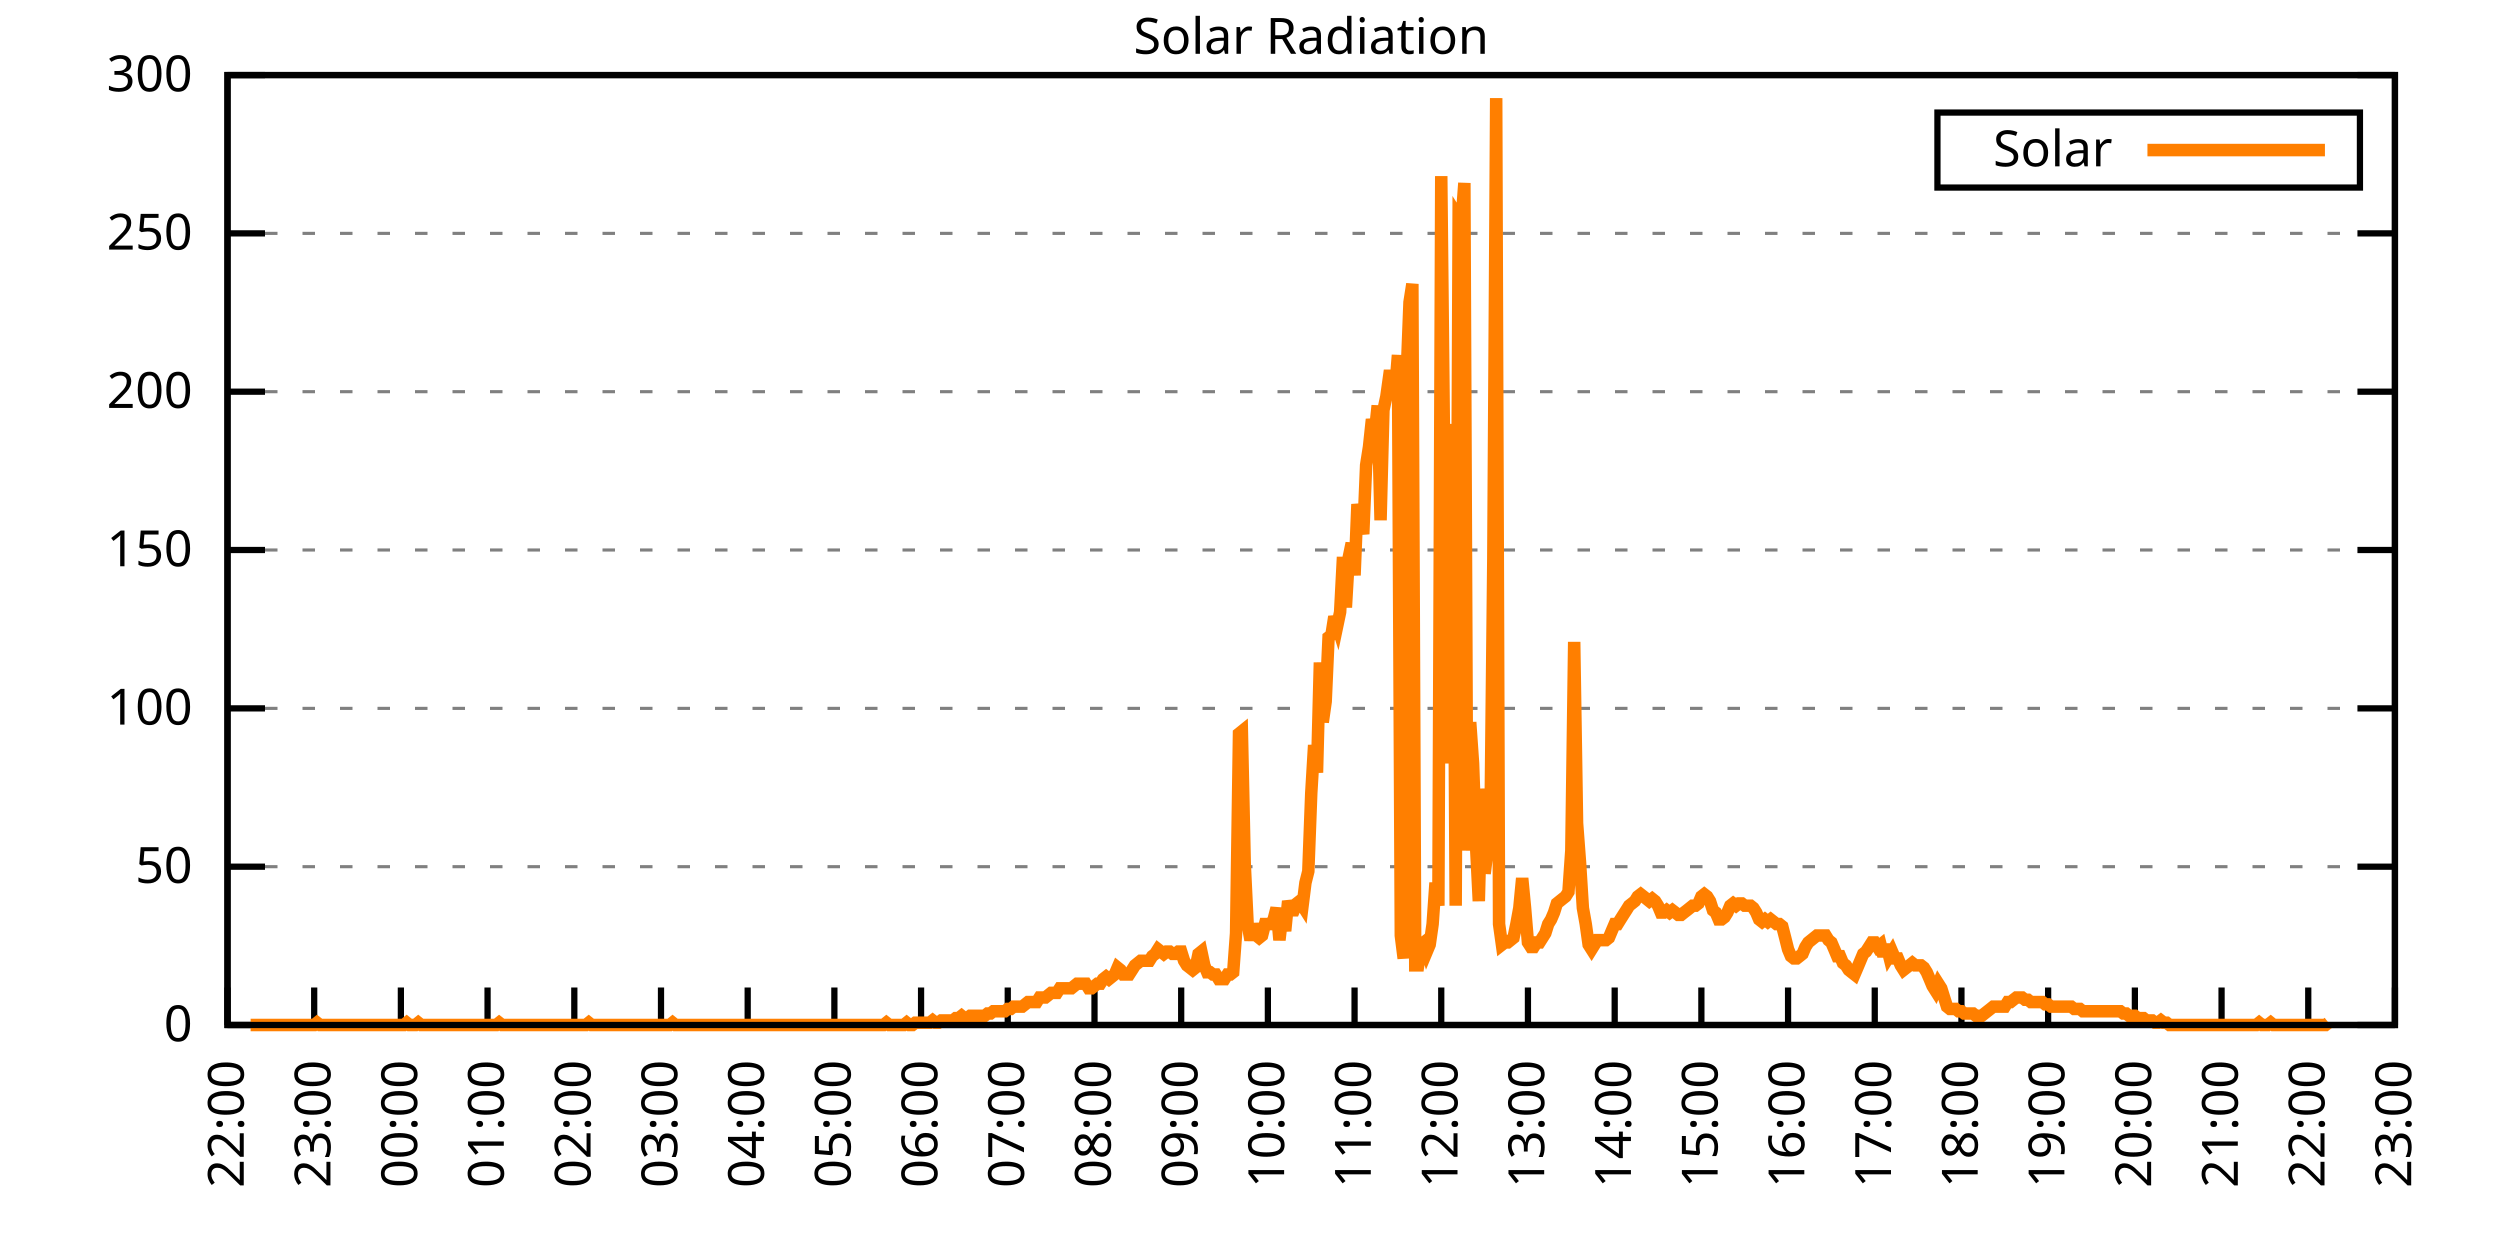
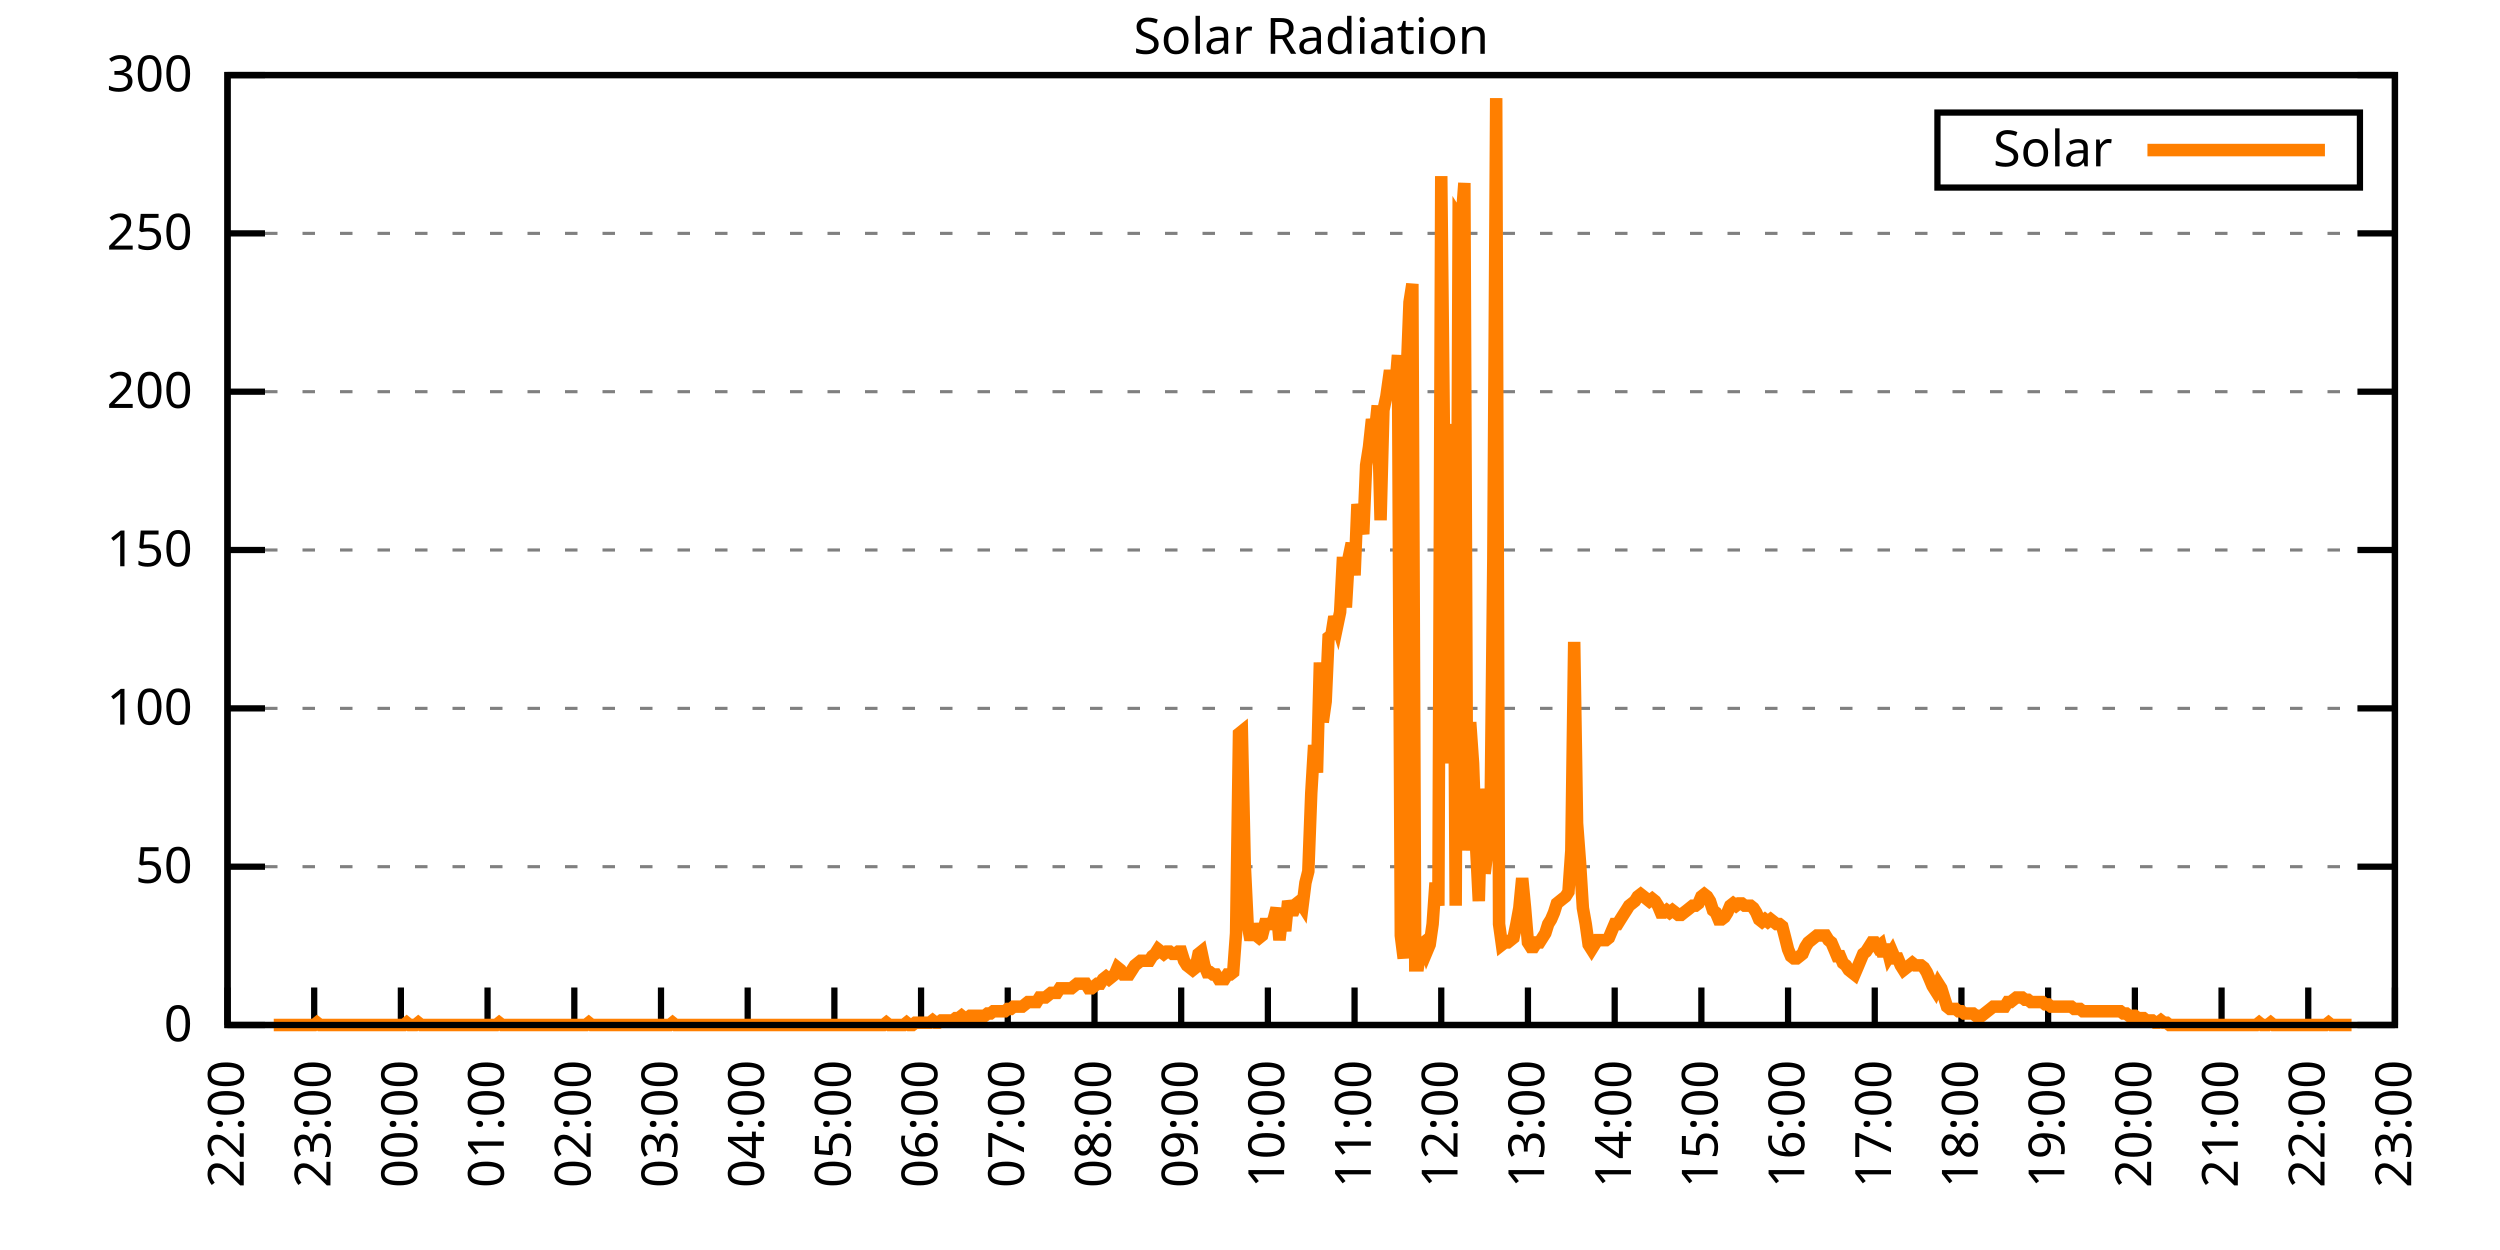
<svg xmlns="http://www.w3.org/2000/svg" xmlns:xlink="http://www.w3.org/1999/xlink" width="400" height="200" viewBox="0 0 400 200">
  <g id="gnuplot_canvas">
    <rect x="0" y="0" width="400" height="200" fill="none" />
    <defs>
      <circle id="gpDot" r="0.5" stroke-width="0.5" stroke="currentColor" />
      <path id="gpPt0" stroke-width="0.333" stroke="currentColor" d="M-1,0 h2 M0,-1 v2" />
      <path id="gpPt1" stroke-width="0.333" stroke="currentColor" d="M-1,-1 L1,1 M1,-1 L-1,1" />
      <path id="gpPt2" stroke-width="0.333" stroke="currentColor" d="M-1,0 L1,0 M0,-1 L0,1 M-1,-1 L1,1 M-1,1 L1,-1" />
      <rect id="gpPt3" stroke-width="0.333" stroke="currentColor" x="-1" y="-1" width="2" height="2" />
      <rect id="gpPt4" stroke-width="0.333" stroke="currentColor" fill="currentColor" x="-1" y="-1" width="2" height="2" />
      <circle id="gpPt5" stroke-width="0.333" stroke="currentColor" cx="0" cy="0" r="1" />
      <use xlink:href="#gpPt5" id="gpPt6" fill="currentColor" stroke="none" />
      <path id="gpPt7" stroke-width="0.333" stroke="currentColor" d="M0,-1.33 L-1.33,0.67 L1.33,0.67 z" />
      <use xlink:href="#gpPt7" id="gpPt8" fill="currentColor" stroke="none" />
      <use xlink:href="#gpPt7" id="gpPt9" stroke="currentColor" transform="rotate(180)" />
      <use xlink:href="#gpPt9" id="gpPt10" fill="currentColor" stroke="none" />
      <use xlink:href="#gpPt3" id="gpPt11" stroke="currentColor" transform="rotate(45)" />
      <use xlink:href="#gpPt11" id="gpPt12" fill="currentColor" stroke="none" />
      <path id="gpPt13" stroke-width="0.333" stroke="currentColor" d="M0,1.330 L1.265,0.411 L0.782,-1.067 L-0.782,-1.076 L-1.265,0.411 z" />
      <use xlink:href="#gpPt13" id="gpPt14" fill="currentColor" stroke="none" />
      <filter id="textbox" filterUnits="objectBoundingBox" x="0" y="0" height="1" width="1">
        <feFlood flood-color="white" flood-opacity="1" result="bgnd" />
        <feComposite in="SourceGraphic" in2="bgnd" operator="atop" />
      </filter>
      <filter id="greybox" filterUnits="objectBoundingBox" x="0" y="0" height="1" width="1">
        <feFlood flood-color="lightgrey" flood-opacity="1" result="grey" />
        <feComposite in="SourceGraphic" in2="grey" operator="atop" />
      </filter>
    </defs>
    <g fill="none" color="white" stroke="currentColor" stroke-width="1.00" stroke-linecap="butt" stroke-linejoin="miter">
</g>
    <g fill="none" color="black" stroke="currentColor" stroke-width="1.00" stroke-linecap="butt" stroke-linejoin="miter">
      <g stroke="none" shape-rendering="crispEdges">
        <polygon fill="rgb(255, 255, 255)" points="36.40,164.00 383.18,164.00 383.18,12.02 36.40,12.02 " />
      </g>
    </g>
    <g fill="none" color="black" stroke="currentColor" stroke-width="1.00" stroke-linecap="butt" stroke-linejoin="miter">
</g>
    <g fill="none" color="black" stroke="black" stroke-width="0.50" stroke-linecap="butt" stroke-linejoin="miter">
</g>
    <g fill="none" color="gray" stroke="currentColor" stroke-width="0.50" stroke-linecap="butt" stroke-linejoin="miter">
      <path stroke="gray" stroke-dasharray="2,4" class="gridline" d="M36.40,164.00 L383.19,164.00  " />
    </g>
    <g fill="none" color="gray" stroke="gray" stroke-width="1.00" stroke-linecap="butt" stroke-linejoin="miter">
</g>
    <g fill="none" color="black" stroke="currentColor" stroke-width="1.00" stroke-linecap="butt" stroke-linejoin="miter">
      <path stroke="black" d="M36.40,164.00 L42.40,164.00 M383.19,164.00 L377.19,164.00  " />
      <g transform="translate(30.80,166.60)" stroke="none" fill="black" font-family="Sans" font-size="8.00" text-anchor="end">
        <text>
          <tspan font-family="Sans"> 0</tspan>
        </text>
      </g>
    </g>
    <g fill="none" color="black" stroke="currentColor" stroke-width="1.00" stroke-linecap="butt" stroke-linejoin="miter">
</g>
    <g fill="none" color="black" stroke="black" stroke-width="0.50" stroke-linecap="butt" stroke-linejoin="miter">
</g>
    <g fill="none" color="gray" stroke="currentColor" stroke-width="0.50" stroke-linecap="butt" stroke-linejoin="miter">
      <path stroke="gray" stroke-dasharray="2,4" class="gridline" d="M36.40,138.67 L383.19,138.67  " />
    </g>
    <g fill="none" color="gray" stroke="gray" stroke-width="1.00" stroke-linecap="butt" stroke-linejoin="miter">
</g>
    <g fill="none" color="black" stroke="currentColor" stroke-width="1.00" stroke-linecap="butt" stroke-linejoin="miter">
      <path stroke="black" d="M36.40,138.67 L42.40,138.67 M383.19,138.67 L377.19,138.67  " />
      <g transform="translate(30.80,141.27)" stroke="none" fill="black" font-family="Sans" font-size="8.00" text-anchor="end">
        <text>
          <tspan font-family="Sans"> 50</tspan>
        </text>
      </g>
    </g>
    <g fill="none" color="black" stroke="currentColor" stroke-width="1.00" stroke-linecap="butt" stroke-linejoin="miter">
</g>
    <g fill="none" color="black" stroke="black" stroke-width="0.50" stroke-linecap="butt" stroke-linejoin="miter">
</g>
    <g fill="none" color="gray" stroke="currentColor" stroke-width="0.50" stroke-linecap="butt" stroke-linejoin="miter">
      <path stroke="gray" stroke-dasharray="2,4" class="gridline" d="M36.40,113.34 L383.19,113.34  " />
    </g>
    <g fill="none" color="gray" stroke="gray" stroke-width="1.00" stroke-linecap="butt" stroke-linejoin="miter">
</g>
    <g fill="none" color="black" stroke="currentColor" stroke-width="1.00" stroke-linecap="butt" stroke-linejoin="miter">
      <path stroke="black" d="M36.40,113.34 L42.40,113.34 M383.19,113.34 L377.19,113.34  " />
      <g transform="translate(30.80,115.94)" stroke="none" fill="black" font-family="Sans" font-size="8.00" text-anchor="end">
        <text>
          <tspan font-family="Sans"> 100</tspan>
        </text>
      </g>
    </g>
    <g fill="none" color="black" stroke="currentColor" stroke-width="1.00" stroke-linecap="butt" stroke-linejoin="miter">
</g>
    <g fill="none" color="black" stroke="black" stroke-width="0.50" stroke-linecap="butt" stroke-linejoin="miter">
</g>
    <g fill="none" color="gray" stroke="currentColor" stroke-width="0.50" stroke-linecap="butt" stroke-linejoin="miter">
      <path stroke="gray" stroke-dasharray="2,4" class="gridline" d="M36.40,88.00 L383.19,88.00  " />
    </g>
    <g fill="none" color="gray" stroke="gray" stroke-width="1.00" stroke-linecap="butt" stroke-linejoin="miter">
</g>
    <g fill="none" color="black" stroke="currentColor" stroke-width="1.00" stroke-linecap="butt" stroke-linejoin="miter">
      <path stroke="black" d="M36.40,88.00 L42.40,88.00 M383.19,88.00 L377.19,88.00  " />
      <g transform="translate(30.80,90.60)" stroke="none" fill="black" font-family="Sans" font-size="8.00" text-anchor="end">
        <text>
          <tspan font-family="Sans"> 150</tspan>
        </text>
      </g>
    </g>
    <g fill="none" color="black" stroke="currentColor" stroke-width="1.00" stroke-linecap="butt" stroke-linejoin="miter">
</g>
    <g fill="none" color="black" stroke="black" stroke-width="0.50" stroke-linecap="butt" stroke-linejoin="miter">
</g>
    <g fill="none" color="gray" stroke="currentColor" stroke-width="0.50" stroke-linecap="butt" stroke-linejoin="miter">
      <path stroke="gray" stroke-dasharray="2,4" class="gridline" d="M36.40,62.67 L383.19,62.67  " />
    </g>
    <g fill="none" color="gray" stroke="gray" stroke-width="1.00" stroke-linecap="butt" stroke-linejoin="miter">
</g>
    <g fill="none" color="black" stroke="currentColor" stroke-width="1.00" stroke-linecap="butt" stroke-linejoin="miter">
      <path stroke="black" d="M36.40,62.67 L42.40,62.67 M383.19,62.67 L377.19,62.67  " />
      <g transform="translate(30.80,65.27)" stroke="none" fill="black" font-family="Sans" font-size="8.00" text-anchor="end">
        <text>
          <tspan font-family="Sans"> 200</tspan>
        </text>
      </g>
    </g>
    <g fill="none" color="black" stroke="currentColor" stroke-width="1.00" stroke-linecap="butt" stroke-linejoin="miter">
</g>
    <g fill="none" color="black" stroke="black" stroke-width="0.50" stroke-linecap="butt" stroke-linejoin="miter">
</g>
    <g fill="none" color="gray" stroke="currentColor" stroke-width="0.50" stroke-linecap="butt" stroke-linejoin="miter">
      <path stroke="gray" stroke-dasharray="2,4" class="gridline" d="M36.40,37.34 L383.19,37.34  " />
    </g>
    <g fill="none" color="gray" stroke="gray" stroke-width="1.00" stroke-linecap="butt" stroke-linejoin="miter">
</g>
    <g fill="none" color="black" stroke="currentColor" stroke-width="1.00" stroke-linecap="butt" stroke-linejoin="miter">
      <path stroke="black" d="M36.40,37.34 L42.40,37.34 M383.19,37.34 L377.19,37.34  " />
      <g transform="translate(30.80,39.94)" stroke="none" fill="black" font-family="Sans" font-size="8.00" text-anchor="end">
        <text>
          <tspan font-family="Sans"> 250</tspan>
        </text>
      </g>
    </g>
    <g fill="none" color="black" stroke="currentColor" stroke-width="1.00" stroke-linecap="butt" stroke-linejoin="miter">
</g>
    <g fill="none" color="black" stroke="black" stroke-width="0.50" stroke-linecap="butt" stroke-linejoin="miter">
</g>
    <g fill="none" color="gray" stroke="currentColor" stroke-width="0.50" stroke-linecap="butt" stroke-linejoin="miter">
      <path stroke="gray" stroke-dasharray="2,4" class="gridline" d="M36.40,12.01 L383.19,12.01  " />
    </g>
    <g fill="none" color="gray" stroke="gray" stroke-width="1.00" stroke-linecap="butt" stroke-linejoin="miter">
</g>
    <g fill="none" color="black" stroke="currentColor" stroke-width="1.00" stroke-linecap="butt" stroke-linejoin="miter">
      <path stroke="black" d="M36.40,12.01 L42.40,12.01 M383.19,12.01 L377.19,12.01  " />
      <g transform="translate(30.80,14.61)" stroke="none" fill="black" font-family="Sans" font-size="8.00" text-anchor="end">
        <text>
          <tspan font-family="Sans"> 300</tspan>
        </text>
      </g>
    </g>
    <g fill="none" color="black" stroke="currentColor" stroke-width="1.00" stroke-linecap="butt" stroke-linejoin="miter">
      <path stroke="black" d="M36.40,164.00 L36.40,158.00  " />
      <g transform="translate(39.00,169.60) rotate(270.00)" stroke="none" fill="black" font-family="Sans" font-size="8.00" text-anchor="end">
        <text>
          <tspan font-family="Sans">22:00</tspan>
        </text>
      </g>
    </g>
    <g fill="none" color="black" stroke="currentColor" stroke-width="1.00" stroke-linecap="butt" stroke-linejoin="miter">
      <path stroke="black" d="M50.27,164.00 L50.27,158.00  " />
      <g transform="translate(52.87,169.60) rotate(270.00)" stroke="none" fill="black" font-family="Sans" font-size="8.00" text-anchor="end">
        <text>
          <tspan font-family="Sans">23:00</tspan>
        </text>
      </g>
    </g>
    <g fill="none" color="black" stroke="currentColor" stroke-width="1.00" stroke-linecap="butt" stroke-linejoin="miter">
      <path stroke="black" d="M64.14,164.00 L64.14,158.00  " />
      <g transform="translate(66.74,169.60) rotate(270.00)" stroke="none" fill="black" font-family="Sans" font-size="8.00" text-anchor="end">
        <text>
          <tspan font-family="Sans">00:00</tspan>
        </text>
      </g>
    </g>
    <g fill="none" color="black" stroke="currentColor" stroke-width="1.00" stroke-linecap="butt" stroke-linejoin="miter">
      <path stroke="black" d="M78.01,164.00 L78.01,158.00  " />
      <g transform="translate(80.61,169.60) rotate(270.00)" stroke="none" fill="black" font-family="Sans" font-size="8.00" text-anchor="end">
        <text>
          <tspan font-family="Sans">01:00</tspan>
        </text>
      </g>
    </g>
    <g fill="none" color="black" stroke="currentColor" stroke-width="1.00" stroke-linecap="butt" stroke-linejoin="miter">
      <path stroke="black" d="M91.89,164.00 L91.89,158.00  " />
      <g transform="translate(94.49,169.60) rotate(270.00)" stroke="none" fill="black" font-family="Sans" font-size="8.00" text-anchor="end">
        <text>
          <tspan font-family="Sans">02:00</tspan>
        </text>
      </g>
    </g>
    <g fill="none" color="black" stroke="currentColor" stroke-width="1.00" stroke-linecap="butt" stroke-linejoin="miter">
      <path stroke="black" d="M105.76,164.00 L105.76,158.00  " />
      <g transform="translate(108.36,169.60) rotate(270.00)" stroke="none" fill="black" font-family="Sans" font-size="8.00" text-anchor="end">
        <text>
          <tspan font-family="Sans">03:00</tspan>
        </text>
      </g>
    </g>
    <g fill="none" color="black" stroke="currentColor" stroke-width="1.00" stroke-linecap="butt" stroke-linejoin="miter">
      <path stroke="black" d="M119.63,164.00 L119.63,158.00  " />
      <g transform="translate(122.23,169.60) rotate(270.00)" stroke="none" fill="black" font-family="Sans" font-size="8.00" text-anchor="end">
        <text>
          <tspan font-family="Sans">04:00</tspan>
        </text>
      </g>
    </g>
    <g fill="none" color="black" stroke="currentColor" stroke-width="1.00" stroke-linecap="butt" stroke-linejoin="miter">
      <path stroke="black" d="M133.50,164.00 L133.50,158.00  " />
      <g transform="translate(136.10,169.60) rotate(270.00)" stroke="none" fill="black" font-family="Sans" font-size="8.00" text-anchor="end">
        <text>
          <tspan font-family="Sans">05:00</tspan>
        </text>
      </g>
    </g>
    <g fill="none" color="black" stroke="currentColor" stroke-width="1.00" stroke-linecap="butt" stroke-linejoin="miter">
      <path stroke="black" d="M147.37,164.00 L147.37,158.00  " />
      <g transform="translate(149.97,169.60) rotate(270.00)" stroke="none" fill="black" font-family="Sans" font-size="8.00" text-anchor="end">
        <text>
          <tspan font-family="Sans">06:00</tspan>
        </text>
      </g>
    </g>
    <g fill="none" color="black" stroke="currentColor" stroke-width="1.00" stroke-linecap="butt" stroke-linejoin="miter">
      <path stroke="black" d="M161.24,164.00 L161.24,158.00  " />
      <g transform="translate(163.84,169.60) rotate(270.00)" stroke="none" fill="black" font-family="Sans" font-size="8.00" text-anchor="end">
        <text>
          <tspan font-family="Sans">07:00</tspan>
        </text>
      </g>
    </g>
    <g fill="none" color="black" stroke="currentColor" stroke-width="1.00" stroke-linecap="butt" stroke-linejoin="miter">
      <path stroke="black" d="M175.12,164.00 L175.12,158.00  " />
      <g transform="translate(177.72,169.60) rotate(270.00)" stroke="none" fill="black" font-family="Sans" font-size="8.00" text-anchor="end">
        <text>
          <tspan font-family="Sans">08:00</tspan>
        </text>
      </g>
    </g>
    <g fill="none" color="black" stroke="currentColor" stroke-width="1.00" stroke-linecap="butt" stroke-linejoin="miter">
      <path stroke="black" d="M188.99,164.00 L188.99,158.00  " />
      <g transform="translate(191.59,169.60) rotate(270.00)" stroke="none" fill="black" font-family="Sans" font-size="8.00" text-anchor="end">
        <text>
          <tspan font-family="Sans">09:00</tspan>
        </text>
      </g>
    </g>
    <g fill="none" color="black" stroke="currentColor" stroke-width="1.00" stroke-linecap="butt" stroke-linejoin="miter">
      <path stroke="black" d="M202.86,164.00 L202.86,158.00  " />
      <g transform="translate(205.46,169.60) rotate(270.00)" stroke="none" fill="black" font-family="Sans" font-size="8.00" text-anchor="end">
        <text>
          <tspan font-family="Sans">10:00</tspan>
        </text>
      </g>
    </g>
    <g fill="none" color="black" stroke="currentColor" stroke-width="1.00" stroke-linecap="butt" stroke-linejoin="miter">
      <path stroke="black" d="M216.73,164.00 L216.73,158.00  " />
      <g transform="translate(219.33,169.60) rotate(270.00)" stroke="none" fill="black" font-family="Sans" font-size="8.00" text-anchor="end">
        <text>
          <tspan font-family="Sans">11:00</tspan>
        </text>
      </g>
    </g>
    <g fill="none" color="black" stroke="currentColor" stroke-width="1.00" stroke-linecap="butt" stroke-linejoin="miter">
      <path stroke="black" d="M230.60,164.00 L230.60,158.00  " />
      <g transform="translate(233.20,169.60) rotate(270.00)" stroke="none" fill="black" font-family="Sans" font-size="8.00" text-anchor="end">
        <text>
          <tspan font-family="Sans">12:00</tspan>
        </text>
      </g>
    </g>
    <g fill="none" color="black" stroke="currentColor" stroke-width="1.00" stroke-linecap="butt" stroke-linejoin="miter">
      <path stroke="black" d="M244.47,164.00 L244.47,158.00  " />
      <g transform="translate(247.07,169.60) rotate(270.00)" stroke="none" fill="black" font-family="Sans" font-size="8.00" text-anchor="end">
        <text>
          <tspan font-family="Sans">13:00</tspan>
        </text>
      </g>
    </g>
    <g fill="none" color="black" stroke="currentColor" stroke-width="1.00" stroke-linecap="butt" stroke-linejoin="miter">
      <path stroke="black" d="M258.35,164.00 L258.35,158.00  " />
      <g transform="translate(260.95,169.60) rotate(270.00)" stroke="none" fill="black" font-family="Sans" font-size="8.00" text-anchor="end">
        <text>
          <tspan font-family="Sans">14:00</tspan>
        </text>
      </g>
    </g>
    <g fill="none" color="black" stroke="currentColor" stroke-width="1.00" stroke-linecap="butt" stroke-linejoin="miter">
      <path stroke="black" d="M272.22,164.00 L272.22,158.00  " />
      <g transform="translate(274.82,169.60) rotate(270.00)" stroke="none" fill="black" font-family="Sans" font-size="8.00" text-anchor="end">
        <text>
          <tspan font-family="Sans">15:00</tspan>
        </text>
      </g>
    </g>
    <g fill="none" color="black" stroke="currentColor" stroke-width="1.00" stroke-linecap="butt" stroke-linejoin="miter">
      <path stroke="black" d="M286.09,164.00 L286.09,158.00  " />
      <g transform="translate(288.69,169.60) rotate(270.00)" stroke="none" fill="black" font-family="Sans" font-size="8.00" text-anchor="end">
        <text>
          <tspan font-family="Sans">16:00</tspan>
        </text>
      </g>
    </g>
    <g fill="none" color="black" stroke="currentColor" stroke-width="1.00" stroke-linecap="butt" stroke-linejoin="miter">
      <path stroke="black" d="M299.96,164.00 L299.96,158.00  " />
      <g transform="translate(302.56,169.60) rotate(270.00)" stroke="none" fill="black" font-family="Sans" font-size="8.00" text-anchor="end">
        <text>
          <tspan font-family="Sans">17:00</tspan>
        </text>
      </g>
    </g>
    <g fill="none" color="black" stroke="currentColor" stroke-width="1.00" stroke-linecap="butt" stroke-linejoin="miter">
      <path stroke="black" d="M313.83,164.00 L313.83,158.00  " />
      <g transform="translate(316.43,169.60) rotate(270.00)" stroke="none" fill="black" font-family="Sans" font-size="8.00" text-anchor="end">
        <text>
          <tspan font-family="Sans">18:00</tspan>
        </text>
      </g>
    </g>
    <g fill="none" color="black" stroke="currentColor" stroke-width="1.00" stroke-linecap="butt" stroke-linejoin="miter">
      <path stroke="black" d="M327.70,164.00 L327.70,158.00  " />
      <g transform="translate(330.30,169.60) rotate(270.00)" stroke="none" fill="black" font-family="Sans" font-size="8.00" text-anchor="end">
        <text>
          <tspan font-family="Sans">19:00</tspan>
        </text>
      </g>
    </g>
    <g fill="none" color="black" stroke="currentColor" stroke-width="1.00" stroke-linecap="butt" stroke-linejoin="miter">
      <path stroke="black" d="M341.58,164.00 L341.58,158.00  " />
      <g transform="translate(344.18,169.60) rotate(270.00)" stroke="none" fill="black" font-family="Sans" font-size="8.00" text-anchor="end">
        <text>
          <tspan font-family="Sans">20:00</tspan>
        </text>
      </g>
    </g>
    <g fill="none" color="black" stroke="currentColor" stroke-width="1.00" stroke-linecap="butt" stroke-linejoin="miter">
      <path stroke="black" d="M355.45,164.00 L355.45,158.00  " />
      <g transform="translate(358.05,169.60) rotate(270.00)" stroke="none" fill="black" font-family="Sans" font-size="8.00" text-anchor="end">
        <text>
          <tspan font-family="Sans">21:00</tspan>
        </text>
      </g>
    </g>
    <g fill="none" color="black" stroke="currentColor" stroke-width="1.00" stroke-linecap="butt" stroke-linejoin="miter">
      <path stroke="black" d="M369.32,164.00 L369.32,158.00  " />
      <g transform="translate(371.92,169.60) rotate(270.00)" stroke="none" fill="black" font-family="Sans" font-size="8.00" text-anchor="end">
        <text>
          <tspan font-family="Sans">22:00</tspan>
        </text>
      </g>
    </g>
    <g fill="none" color="black" stroke="currentColor" stroke-width="1.00" stroke-linecap="butt" stroke-linejoin="miter">
      <path stroke="black" d="M383.19,164.00 L383.19,158.00  " />
      <g transform="translate(385.79,169.60) rotate(270.00)" stroke="none" fill="black" font-family="Sans" font-size="8.00" text-anchor="end">
        <text>
          <tspan font-family="Sans">23:00</tspan>
        </text>
      </g>
    </g>
    <g fill="none" color="black" stroke="currentColor" stroke-width="1.00" stroke-linecap="butt" stroke-linejoin="miter">
</g>
    <g fill="none" color="black" stroke="currentColor" stroke-width="1.00" stroke-linecap="butt" stroke-linejoin="miter">
      <path stroke="black" d="M36.40,12.01 L36.40,164.00 L383.19,164.00 L383.19,12.01 L36.40,12.01 Z  " />
    </g>
    <g fill="none" color="black" stroke="currentColor" stroke-width="1.00" stroke-linecap="butt" stroke-linejoin="miter">
</g>
    <g fill="none" color="black" stroke="currentColor" stroke-width="1.00" stroke-linecap="butt" stroke-linejoin="miter">
      <path stroke="black" d="M309.99,30.01 L309.99,18.01 L377.59,18.01 L377.59,30.01 L309.99,30.01 Z  " />
    </g>
    <g id="Solar_Radiation_plot_1">
      <g fill="none" color="white" stroke="black" stroke-width="2.00" stroke-linecap="butt" stroke-linejoin="miter">
</g>
      <g fill="none" color="black" stroke="currentColor" stroke-width="2.00" stroke-linecap="butt" stroke-linejoin="miter">
        <g transform="translate(337.99,26.61)" stroke="none" fill="black" font-family="Sans" font-size="8.00" text-anchor="end">
          <text>
            <tspan font-family="Sans">Solar</tspan>
          </text>
        </g>
      </g>
      <g fill="none" color="black" stroke="currentColor" stroke-width="2.00" stroke-linecap="butt" stroke-linejoin="miter">
-         <path stroke="rgb(255, 127,   0)" d="M343.59,24.01 L371.99,24.01 M40.10,164.00 L40.56,164.00 L41.02,164.00 L41.49,164.00 L41.95,164.00 L42.41,164.00   L42.87,164.00 L43.34,164.00 L43.80,164.00 L44.26,164.00 L44.72,164.00 L45.19,164.00 L45.65,164.00 L46.11,164.00   L46.57,164.00 L47.03,164.00 L47.50,164.00 L47.96,164.00 L48.42,164.00 L48.88,164.00 L49.35,164.00 L49.81,164.00   L50.27,164.00 L50.73,163.63 L51.20,164.00 L51.66,164.00 L52.12,164.00 L52.58,164.00 L53.05,164.00 L53.51,164.00   L53.97,164.00 L54.43,164.00 L54.90,164.00 L55.36,164.00 L55.82,164.00 L56.28,164.00 L56.75,164.00 L57.21,164.00   L57.67,164.00 L58.13,164.00 L58.59,164.00 L59.06,164.00 L59.52,164.00 L59.98,164.00 L60.44,164.00 L60.91,164.00   L61.37,164.00 L61.83,164.00 L62.29,164.00 L62.76,164.00 L63.22,164.00 L63.68,164.00 L64.14,164.00 L64.61,164.00   L65.07,163.63 L65.53,164.00 L65.99,164.00 L66.46,164.00 L66.92,163.63 L67.38,164.00 L67.84,164.00 L68.30,164.00   L68.77,164.00 L69.23,164.00 L69.69,164.00 L70.15,164.00 L70.62,164.00 L71.08,164.00 L71.54,164.00 L72.00,164.00   L72.47,164.00 L72.93,164.00 L73.39,164.00 L73.85,164.00 L74.32,164.00 L74.78,164.00 L75.24,164.00 L75.70,164.00   L76.17,164.00 L76.63,164.00 L77.09,164.00 L77.55,164.00 L78.01,164.00 L78.48,164.00 L78.94,164.00 L79.40,164.00   L79.86,163.63 L80.33,164.00 L80.79,164.00 L81.25,164.00 L81.71,164.00 L82.18,164.00 L82.64,164.00 L83.10,164.00   L83.56,164.00 L84.03,164.00 L84.49,164.00 L84.95,164.00 L85.41,164.00 L85.88,164.00 L86.34,164.00 L86.80,164.00   L87.26,164.00 L87.72,164.00 L88.19,164.00 L88.65,164.00 L89.11,164.00 L89.57,164.00 L90.04,164.00 L90.50,164.00   L90.96,164.00 L91.42,164.00 L91.89,164.00 L92.35,164.00 L92.81,164.00 L93.27,164.00 L93.74,164.00 L94.20,163.63   L94.66,164.00 L95.12,164.00 L95.59,164.00 L96.05,164.00 L96.51,164.00 L96.97,164.00 L97.44,164.00 L97.90,164.00   L98.36,164.00 L98.82,164.00 L99.28,164.00 L99.75,164.00 L100.21,164.00 L100.67,164.00 L101.13,164.00 L101.60,164.00   L102.06,164.00 L102.52,164.00 L102.98,164.00 L103.45,164.00 L103.91,164.00 L104.37,164.00 L104.83,164.00 L105.30,164.00   L105.76,164.00 L106.22,164.00 L106.68,164.00 L107.15,164.00 L107.61,163.63 L108.07,164.00 L108.53,164.00 L108.99,164.00   L109.46,164.00 L109.92,164.00 L110.38,164.00 L110.84,164.00 L111.31,164.00 L111.77,164.00 L112.23,164.00 L112.69,164.00   L113.16,164.00 L113.62,164.00 L114.08,164.00 L114.54,164.00 L115.01,164.00 L115.47,164.00 L115.93,164.00 L116.39,164.00   L116.86,164.00 L117.32,164.00 L117.78,164.00 L118.24,164.00 L118.70,164.00 L119.17,164.00 L119.63,164.00 L120.09,164.00   L120.55,164.00 L121.02,164.00 L121.48,164.00 L121.94,164.00 L122.40,164.00 L122.87,164.00 L123.33,164.00 L123.79,164.00   L124.25,164.00 L124.72,164.00 L125.18,164.00 L125.64,164.00 L126.10,164.00 L126.57,164.00 L127.03,164.00 L127.49,164.00   L127.95,164.00 L128.41,164.00 L128.88,164.00 L129.34,164.00 L129.80,164.00 L130.26,164.00 L130.73,164.00 L131.19,164.00   L131.65,164.00 L132.11,164.00 L132.58,164.00 L133.04,164.00 L133.50,164.00 L133.96,164.00 L134.43,164.00 L134.89,164.00   L135.35,164.00 L135.81,164.00 L136.28,164.00 L136.74,164.00 L137.20,164.00 L137.66,164.00 L138.13,164.00 L138.59,164.00   L139.05,164.00 L139.51,164.00 L139.97,164.00 L140.44,164.00 L140.90,164.00 L141.36,164.00 L141.82,163.63 L142.29,164.00   L142.75,164.00 L143.21,164.00 L143.67,164.00 L144.14,164.00 L144.60,164.00 L145.06,163.63 L145.52,164.00 L145.99,164.00   L146.45,163.63 L146.91,163.63 L147.37,163.63 L147.84,163.63 L148.30,163.63 L148.76,163.63 L149.22,163.27 L149.68,163.63   L150.15,163.63 L150.61,163.27 L151.07,163.27 L151.53,163.27 L152.00,163.27 L152.46,163.27 L152.92,162.90 L153.38,162.90   L153.85,162.53 L154.31,162.90 L154.77,162.90 L155.23,162.53 L155.70,162.53 L156.16,162.53 L156.62,162.53 L157.08,162.53   L157.55,162.53 L158.01,162.16 L158.47,162.16 L158.93,161.80 L159.39,161.80 L159.86,161.80 L160.32,161.80 L160.78,161.80   L161.24,161.43 L161.71,161.43 L162.17,161.06 L162.63,161.06 L163.09,161.06 L163.56,161.06 L164.02,160.70 L164.48,160.33   L164.94,160.33 L165.41,160.33 L165.87,160.33 L166.33,159.60 L166.79,159.60 L167.26,159.60 L167.72,159.23 L168.18,158.86   L168.64,158.86 L169.10,158.86 L169.57,158.13 L170.03,158.13 L170.49,158.13 L170.95,158.13 L171.42,158.13 L171.88,157.76   L172.34,157.39 L172.80,157.39 L173.27,157.39 L173.73,157.39 L174.19,158.13 L174.65,158.13 L175.12,157.76 L175.58,157.39   L176.04,157.39 L176.50,156.66 L176.97,156.29 L177.43,156.66 L177.89,156.29 L178.35,155.92 L178.82,154.82 L179.28,155.19   L179.74,155.92 L180.20,155.92 L180.66,155.92 L181.13,155.19 L181.59,154.46 L182.05,154.09 L182.51,153.72 L182.98,153.72   L183.44,153.72 L183.90,153.72 L184.36,152.99 L184.83,152.62 L185.29,151.89 L185.75,152.25 L186.21,152.62 L186.68,152.25   L187.14,152.25 L187.60,152.62 L188.06,152.62 L188.53,152.25 L188.99,152.25 L189.45,153.72 L189.91,154.46 L190.37,154.82   L190.84,155.19 L191.30,154.82 L191.76,152.62 L192.22,152.25 L192.69,154.46 L193.15,155.56 L193.61,155.56 L194.07,155.92   L194.54,155.92 L195.00,156.66 L195.46,156.66 L195.92,156.66 L196.39,155.92 L196.85,155.92 L197.31,155.56 L197.77,149.32   L198.24,117.38 L198.70,117.01 L199.16,138.30 L199.62,147.85 L200.08,150.42 L200.55,147.85 L201.01,149.68 L201.47,150.05   L201.93,149.68 L202.40,147.85 L202.86,147.85 L203.32,147.85 L203.78,147.11 L204.25,145.28 L204.71,150.42 L205.17,146.38   L205.63,148.95 L206.10,144.18 L206.56,145.65 L207.02,145.65 L207.48,144.55 L207.95,144.18 L208.41,144.91 L208.87,141.24   L209.33,139.41 L209.80,126.93 L210.26,119.22 L210.72,123.62 L211.18,106.00 L211.64,115.55 L212.11,112.24 L212.57,101.96   L213.03,101.60 L213.49,98.66 L213.96,100.13 L214.42,97.93 L214.88,89.12 L215.34,97.19 L215.81,89.12 L216.27,86.91   L216.73,92.05 L217.19,80.67 L217.66,83.24 L218.12,85.45 L218.58,74.43 L219.04,71.50 L219.51,67.09 L219.97,69.29   L220.43,64.89 L220.89,83.24 L221.35,65.62 L221.82,63.42 L222.28,60.12 L222.74,60.12 L223.20,62.69 L223.67,56.81   L224.13,149.68 L224.59,153.35 L225.05,60.48 L225.52,48.37 L225.98,45.43 L226.44,154.46 L226.90,154.46 L227.37,151.15   L227.83,150.79 L228.29,152.25 L228.75,151.15 L229.22,147.85 L229.68,141.24 L230.14,144.91 L230.60,28.18 L231.06,72.60   L231.53,122.15 L231.99,93.52 L232.45,67.83 L232.91,144.91 L233.38,34.79 L233.84,35.52 L234.30,29.28 L234.76,136.10   L235.23,115.55 L235.69,122.15 L236.15,135.00 L236.61,144.18 L237.08,126.19 L237.54,139.77 L238.00,136.10 L238.46,133.17   L238.93,89.48 L239.39,15.70 L239.85,147.85 L240.31,151.15 L240.77,150.79 L241.24,150.79 L241.70,150.42 L242.16,150.05   L242.62,147.85 L243.09,145.28 L243.55,140.51 L244.01,145.28 L244.47,150.79 L244.94,151.52 L245.40,151.52 L245.86,150.79   L246.32,150.79 L246.79,150.05 L247.25,149.32 L247.71,147.85 L248.17,147.11 L248.64,146.01 L249.10,144.55 L249.56,144.18   L250.02,143.81 L250.49,143.44 L250.95,142.71 L251.41,136.10 L251.87,102.70 L252.33,131.70 L252.80,137.94 L253.26,145.28   L253.72,147.85 L254.18,151.15 L254.65,151.89 L255.11,151.15 L255.57,150.42 L256.03,150.42 L256.50,150.42 L256.96,150.42   L257.42,150.05 L257.88,148.95 L258.35,147.85 L258.81,147.85 L259.27,147.11 L259.73,146.38 L260.20,145.65 L260.66,144.91   L261.12,144.55 L261.58,144.18 L262.04,143.44 L262.51,143.08 L262.97,143.44 L263.43,143.81 L263.89,144.18 L264.36,143.81   L264.82,144.18 L265.28,144.91 L265.74,146.01 L266.21,146.01 L266.67,145.65 L267.13,146.01 L267.59,145.65 L268.06,146.01   L268.52,146.38 L268.98,146.38 L269.44,146.01 L269.91,145.65 L270.37,145.28 L270.83,144.91 L271.29,144.91 L271.75,144.55   L272.22,143.44 L272.68,143.08 L273.14,143.44 L273.60,144.18 L274.07,145.65 L274.53,146.01 L274.99,147.11 L275.45,147.11   L275.92,146.75 L276.38,146.01 L276.84,144.91 L277.30,144.55 L277.77,144.91 L278.23,144.55 L278.69,144.55 L279.15,144.91   L279.62,144.91 L280.08,144.91 L280.54,145.28 L281.00,146.01 L281.46,147.11 L281.93,147.48 L282.39,147.11 L282.85,147.48   L283.31,147.11 L283.78,147.48 L284.24,147.85 L284.70,147.85 L285.16,148.22 L285.63,150.05 L286.09,151.89 L286.55,152.99   L287.01,153.35 L287.48,153.35 L287.94,152.99 L288.40,152.62 L288.86,151.52 L289.33,150.79 L289.79,150.42 L290.25,150.05   L290.71,149.68 L291.18,149.68 L291.64,149.68 L292.10,149.68 L292.56,150.42 L293.02,150.79 L293.49,151.89 L293.95,152.99   L294.41,152.99 L294.87,154.09 L295.34,154.46 L295.80,155.19 L296.26,155.56 L296.72,155.92 L297.19,154.82 L297.65,153.72   L298.11,152.62 L298.57,152.25 L299.04,151.52 L299.50,150.79 L299.96,150.79 L300.42,151.52 L300.89,151.15 L301.35,152.99   L301.81,151.15 L302.27,152.99 L302.73,152.25 L303.20,153.35 L303.66,153.35 L304.12,154.46 L304.58,155.19 L305.05,154.82   L305.51,154.46 L305.97,154.09 L306.43,154.46 L306.90,154.46 L307.36,154.46 L307.82,154.82 L308.28,155.56 L308.75,156.66   L309.21,157.76 L309.67,158.49 L310.13,157.39 L310.60,158.13 L311.06,159.60 L311.52,161.06 L311.98,161.43 L312.44,161.43   L312.91,161.43 L313.37,161.80 L313.83,161.80 L314.29,162.16 L314.76,162.16 L315.22,162.16 L315.68,162.16 L316.14,162.53   L316.61,162.53 L317.07,162.53 L317.53,162.16 L317.99,161.80 L318.46,161.43 L318.92,161.06 L319.38,161.06 L319.84,161.06   L320.31,161.06 L320.77,161.06 L321.23,160.33 L321.69,160.33 L322.15,159.96 L322.62,159.60 L323.08,159.60 L323.54,159.60   L324.00,159.96 L324.47,159.96 L324.93,160.33 L325.39,160.33 L325.85,160.33 L326.32,160.33 L326.78,160.33 L327.24,160.70   L327.70,160.70 L328.17,161.06 L328.63,161.06 L329.09,161.06 L329.55,161.06 L330.02,161.06 L330.48,161.06 L330.94,161.06   L331.40,161.06 L331.87,161.43 L332.33,161.43 L332.79,161.43 L333.25,161.80 L333.71,161.80 L334.18,161.80 L334.64,161.80   L335.10,161.80 L335.56,161.80 L336.03,161.80 L336.49,161.80 L336.95,161.80 L337.41,161.80 L337.88,161.80 L338.34,161.80   L338.80,161.80 L339.26,161.80 L339.73,162.16 L340.19,162.16 L340.65,162.53 L341.11,162.53 L341.58,162.53 L342.04,162.90   L342.50,162.90 L342.96,162.90 L343.42,163.27 L343.89,163.27 L344.35,163.27 L344.81,163.63 L345.27,163.63 L345.74,163.27   L346.20,163.63 L346.66,163.63 L347.12,164.00 L347.59,164.00 L348.05,164.00 L348.51,164.00 L348.97,164.00 L349.44,164.00   L349.90,164.00 L350.36,164.00 L350.82,164.00 L351.29,164.00 L351.75,164.00 L352.21,164.00 L352.67,164.00 L353.13,164.00   L353.60,164.00 L354.06,164.00 L354.52,164.00 L354.98,164.00 L355.45,164.00 L355.91,164.00 L356.37,164.00 L356.83,164.00   L357.30,164.00 L357.76,164.00 L358.22,164.00 L358.68,164.00 L359.15,164.00 L359.61,164.00 L360.07,164.00 L360.53,164.00   L361.00,164.00 L361.46,163.63 L361.92,164.00 L362.38,164.00 L362.84,164.00 L363.31,163.63 L363.77,164.00 L364.23,164.00   L364.69,164.00 L365.16,164.00 L365.62,164.00 L366.08,164.00 L366.54,164.00 L367.01,164.00 L367.47,164.00 L367.93,164.00   L368.39,164.00 L368.86,164.00 L369.32,164.00 L369.78,164.00 L370.24,164.00 L370.71,164.00 L371.17,164.00 L371.63,164.00   L372.09,164.00 L372.56,163.63  " />
+         <path stroke="rgb(255, 127,   0)" d="M343.59,24.01 L371.99,24.01 M43.80,164.00 L44.26,164.00 L44.72,164.00 L45.19,164.00 L45.65,164.00 L46.11,164.00   L46.57,164.00 L47.03,164.00 L47.50,164.00 L47.96,164.00 L48.42,164.00 L48.88,164.00 L49.35,164.00 L49.81,164.00   L50.27,164.00 L50.73,163.63 L51.20,164.00 L51.66,164.00 L52.12,164.00 L52.58,164.00 L53.05,164.00 L53.51,164.00   L53.97,164.00 L54.43,164.00 L54.90,164.00 L55.36,164.00 L55.82,164.00 L56.28,164.00 L56.75,164.00 L57.21,164.00   L57.67,164.00 L58.13,164.00 L58.59,164.00 L59.06,164.00 L59.52,164.00 L59.98,164.00 L60.44,164.00 L60.91,164.00   L61.37,164.00 L61.83,164.00 L62.29,164.00 L62.76,164.00 L63.22,164.00 L63.68,164.00 L64.14,164.00 L64.61,164.00   L65.07,163.63 L65.53,164.00 L65.99,164.00 L66.46,164.00 L66.92,163.63 L67.38,164.00 L67.84,164.00 L68.30,164.00   L68.77,164.00 L69.23,164.00 L69.69,164.00 L70.15,164.00 L70.62,164.00 L71.08,164.00 L71.54,164.00 L72.00,164.00   L72.47,164.00 L72.93,164.00 L73.39,164.00 L73.85,164.00 L74.32,164.00 L74.78,164.00 L75.24,164.00 L75.70,164.00   L76.17,164.00 L76.63,164.00 L77.09,164.00 L77.55,164.00 L78.01,164.00 L78.48,164.00 L78.94,164.00 L79.40,164.00   L79.86,163.63 L80.33,164.00 L80.79,164.00 L81.25,164.00 L81.71,164.00 L82.18,164.00 L82.64,164.00 L83.10,164.00   L83.56,164.00 L84.03,164.00 L84.49,164.00 L84.95,164.00 L85.41,164.00 L85.88,164.00 L86.34,164.00 L86.80,164.00   L87.26,164.00 L87.72,164.00 L88.19,164.00 L88.65,164.00 L89.11,164.00 L89.57,164.00 L90.04,164.00 L90.50,164.00   L90.96,164.00 L91.42,164.00 L91.89,164.00 L92.35,164.00 L92.81,164.00 L93.27,164.00 L93.74,164.00 L94.20,163.63   L94.66,164.00 L95.12,164.00 L95.59,164.00 L96.05,164.00 L96.51,164.00 L96.97,164.00 L97.44,164.00 L97.90,164.00   L98.36,164.00 L98.82,164.00 L99.28,164.00 L99.75,164.00 L100.21,164.00 L100.67,164.00 L101.13,164.00 L101.60,164.00   L102.06,164.00 L102.52,164.00 L102.98,164.00 L103.45,164.00 L103.91,164.00 L104.37,164.00 L104.83,164.00 L105.30,164.00   L105.76,164.00 L106.22,164.00 L106.68,164.00 L107.15,164.00 L107.61,163.63 L108.07,164.00 L108.53,164.00 L108.99,164.00   L109.46,164.00 L109.92,164.00 L110.38,164.00 L110.84,164.00 L111.31,164.00 L111.77,164.00 L112.23,164.00 L112.69,164.00   L113.16,164.00 L113.62,164.00 L114.08,164.00 L114.54,164.00 L115.01,164.00 L115.47,164.00 L115.93,164.00 L116.39,164.00   L116.86,164.00 L117.32,164.00 L117.78,164.00 L118.24,164.00 L118.70,164.00 L119.17,164.00 L119.63,164.00 L120.09,164.00   L120.55,164.00 L121.02,164.00 L121.48,164.00 L121.94,164.00 L122.40,164.00 L122.87,164.00 L123.33,164.00 L123.79,164.00   L124.25,164.00 L124.72,164.00 L125.18,164.00 L125.64,164.00 L126.10,164.00 L126.57,164.00 L127.03,164.00 L127.49,164.00   L127.95,164.00 L128.41,164.00 L128.88,164.00 L129.34,164.00 L129.80,164.00 L130.26,164.00 L130.73,164.00 L131.19,164.00   L131.65,164.00 L132.11,164.00 L132.58,164.00 L133.04,164.00 L133.50,164.00 L133.96,164.00 L134.43,164.00 L134.89,164.00   L135.35,164.00 L135.81,164.00 L136.28,164.00 L136.74,164.00 L137.20,164.00 L137.66,164.00 L138.13,164.00 L138.59,164.00   L139.05,164.00 L139.51,164.00 L139.97,164.00 L140.44,164.00 L140.90,164.00 L141.36,164.00 L141.82,163.63 L142.29,164.00   L142.75,164.00 L143.21,164.00 L143.67,164.00 L144.14,164.00 L144.60,164.00 L145.06,163.63 L145.52,164.00 L145.99,164.00   L146.45,163.63 L146.91,163.63 L147.37,163.63 L147.84,163.63 L148.30,163.63 L148.76,163.63 L149.22,163.27 L149.68,163.63   L150.15,163.63 L150.61,163.27 L151.07,163.27 L151.53,163.27 L152.00,163.27 L152.46,163.27 L152.92,162.90 L153.38,162.90   L153.85,162.53 L154.31,162.90 L154.77,162.90 L155.23,162.53 L155.70,162.53 L156.16,162.53 L156.62,162.53 L157.08,162.53   L157.55,162.53 L158.01,162.16 L158.47,162.16 L158.93,161.80 L159.39,161.80 L159.86,161.80 L160.32,161.80 L160.78,161.80   L161.24,161.43 L161.71,161.43 L162.17,161.06 L162.63,161.06 L163.09,161.06 L163.56,161.06 L164.02,160.70 L164.48,160.33   L164.94,160.33 L165.41,160.33 L165.87,160.33 L166.33,159.60 L166.79,159.60 L167.26,159.60 L167.72,159.23 L168.18,158.86   L168.64,158.86 L169.10,158.86 L169.57,158.13 L170.03,158.13 L170.49,158.13 L170.95,158.13 L171.42,158.13 L171.88,157.76   L172.34,157.39 L172.80,157.39 L173.27,157.39 L173.73,157.39 L174.19,158.13 L174.65,158.13 L175.12,157.76 L175.58,157.39   L176.04,157.39 L176.50,156.66 L176.97,156.29 L177.43,156.66 L177.89,156.29 L178.35,155.92 L178.82,154.82 L179.28,155.19   L179.74,155.92 L180.20,155.92 L180.66,155.92 L181.13,155.19 L181.59,154.46 L182.05,154.09 L182.51,153.72 L182.98,153.72   L183.44,153.72 L183.90,153.72 L184.36,152.99 L184.83,152.62 L185.29,151.89 L185.75,152.25 L186.21,152.62 L186.68,152.25   L187.14,152.25 L187.60,152.62 L188.06,152.62 L188.53,152.25 L188.99,152.25 L189.45,153.72 L189.91,154.46 L190.37,154.82   L190.84,155.19 L191.30,154.82 L191.76,152.62 L192.22,152.25 L192.69,154.46 L193.15,155.56 L193.61,155.56 L194.07,155.92   L194.54,155.92 L195.00,156.66 L195.46,156.66 L195.92,156.66 L196.39,155.92 L196.85,155.92 L197.31,155.56 L197.77,149.32   L198.24,117.38 L198.70,117.01 L199.16,138.30 L199.62,147.85 L200.08,150.42 L200.55,147.85 L201.01,149.68 L201.47,150.05   L201.93,149.68 L202.40,147.85 L202.86,147.85 L203.32,147.85 L203.78,147.11 L204.25,145.28 L204.71,150.42 L205.17,146.38   L205.63,148.95 L206.10,144.18 L206.56,145.65 L207.02,145.65 L207.48,144.55 L207.95,144.18 L208.41,144.91 L208.87,141.24   L209.33,139.41 L209.80,126.93 L210.26,119.22 L210.72,123.62 L211.18,106.00 L211.64,115.55 L212.11,112.24 L212.57,101.96   L213.03,101.60 L213.49,98.66 L213.96,100.13 L214.42,97.93 L214.88,89.12 L215.34,97.19 L215.81,89.12 L216.27,86.91   L216.73,92.05 L217.19,80.67 L217.66,83.24 L218.12,85.45 L218.58,74.43 L219.04,71.50 L219.51,67.09 L219.97,69.29   L220.43,64.89 L220.89,83.24 L221.35,65.62 L221.82,63.42 L222.28,60.12 L222.74,60.12 L223.20,62.69 L223.67,56.81   L224.13,149.68 L224.59,153.35 L225.05,60.48 L225.52,48.37 L225.98,45.43 L226.44,154.46 L226.90,154.46 L227.37,151.15   L227.83,150.79 L228.29,152.25 L228.75,151.15 L229.22,147.85 L229.68,141.24 L230.14,144.91 L230.60,28.18 L231.06,72.60   L231.53,122.15 L231.99,93.52 L232.45,67.83 L232.91,144.91 L233.38,34.79 L233.84,35.52 L234.30,29.28 L234.76,136.10   L235.23,115.55 L235.69,122.15 L236.15,135.00 L236.61,144.18 L237.08,126.19 L237.54,139.77 L238.00,136.10 L238.46,133.17   L238.93,89.48 L239.39,15.70 L239.85,147.85 L240.31,151.15 L240.77,150.79 L241.24,150.79 L241.70,150.42 L242.16,150.05   L242.62,147.85 L243.09,145.28 L243.55,140.51 L244.01,145.28 L244.47,150.79 L244.94,151.52 L245.40,151.52 L245.86,150.79   L246.32,150.79 L246.79,150.05 L247.25,149.32 L247.71,147.85 L248.17,147.11 L248.64,146.01 L249.10,144.55 L249.56,144.18   L250.02,143.81 L250.49,143.44 L250.95,142.71 L251.41,136.10 L251.87,102.70 L252.33,131.70 L252.80,137.94 L253.26,145.28   L253.72,147.85 L254.18,151.15 L254.65,151.89 L255.11,151.15 L255.57,150.42 L256.03,150.42 L256.50,150.42 L256.96,150.42   L257.42,150.05 L257.88,148.95 L258.35,147.85 L258.81,147.85 L259.27,147.11 L259.73,146.38 L260.20,145.65 L260.66,144.91   L261.12,144.55 L261.58,144.18 L262.04,143.44 L262.51,143.08 L262.97,143.44 L263.43,143.81 L263.89,144.18 L264.36,143.81   L264.82,144.18 L265.28,144.91 L265.74,146.01 L266.21,146.01 L266.67,145.65 L267.13,146.01 L267.59,145.65 L268.06,146.01   L268.52,146.38 L268.98,146.38 L269.44,146.01 L269.91,145.65 L270.37,145.28 L270.83,144.91 L271.29,144.91 L271.75,144.55   L272.22,143.44 L272.68,143.08 L273.14,143.44 L273.60,144.18 L274.07,145.65 L274.53,146.01 L274.99,147.11 L275.45,147.11   L275.92,146.75 L276.38,146.01 L276.84,144.91 L277.30,144.55 L277.77,144.91 L278.23,144.55 L278.69,144.55 L279.15,144.91   L279.62,144.91 L280.08,144.91 L280.54,145.28 L281.00,146.01 L281.46,147.11 L281.93,147.48 L282.39,147.11 L282.85,147.48   L283.31,147.11 L283.78,147.48 L284.24,147.85 L284.70,147.85 L285.16,148.22 L285.63,150.05 L286.09,151.89 L286.55,152.99   L287.01,153.35 L287.48,153.35 L287.94,152.99 L288.40,152.62 L288.86,151.52 L289.33,150.79 L289.79,150.42 L290.25,150.05   L290.71,149.68 L291.18,149.68 L291.64,149.68 L292.10,149.68 L292.56,150.42 L293.02,150.79 L293.49,151.89 L293.95,152.99   L294.41,152.99 L294.87,154.09 L295.34,154.46 L295.80,155.19 L296.26,155.56 L296.72,155.92 L297.19,154.82 L297.65,153.72   L298.11,152.62 L298.57,152.25 L299.04,151.52 L299.50,150.79 L299.96,150.79 L300.42,151.52 L300.89,151.15 L301.35,152.99   L301.81,151.15 L302.27,152.99 L302.73,152.25 L303.20,153.35 L303.66,153.35 L304.12,154.46 L304.58,155.19 L305.05,154.82   L305.51,154.46 L305.97,154.09 L306.43,154.46 L306.90,154.46 L307.36,154.46 L307.82,154.82 L308.28,155.56 L308.75,156.66   L309.21,157.76 L309.67,158.49 L310.13,157.39 L310.60,158.13 L311.06,159.60 L311.52,161.06 L311.98,161.43 L312.44,161.43   L312.91,161.43 L313.37,161.80 L313.83,161.80 L314.29,162.16 L314.76,162.16 L315.22,162.16 L315.68,162.16 L316.14,162.53   L316.61,162.53 L317.07,162.53 L317.53,162.16 L317.99,161.80 L318.46,161.43 L318.92,161.06 L319.38,161.06 L319.84,161.06   L320.31,161.06 L320.77,161.06 L321.23,160.33 L321.69,160.33 L322.15,159.96 L322.62,159.60 L323.08,159.60 L323.54,159.60   L324.00,159.96 L324.47,159.96 L324.93,160.33 L325.39,160.33 L325.85,160.33 L326.32,160.33 L326.78,160.33 L327.24,160.70   L327.70,160.70 L328.17,161.06 L328.63,161.06 L329.09,161.06 L329.55,161.06 L330.02,161.06 L330.48,161.06 L330.94,161.06   L331.40,161.06 L331.87,161.43 L332.33,161.43 L332.79,161.43 L333.25,161.80 L333.71,161.80 L334.18,161.80 L334.64,161.80   L335.10,161.80 L335.56,161.80 L336.03,161.80 L336.49,161.80 L336.95,161.80 L337.41,161.80 L337.88,161.80 L338.34,161.80   L338.80,161.80 L339.26,161.80 L339.73,162.16 L340.19,162.16 L340.65,162.53 L341.11,162.53 L341.58,162.53 L342.04,162.90   L342.50,162.90 L342.96,162.90 L343.42,163.27 L343.89,163.27 L344.35,163.27 L344.81,163.63 L345.27,163.63 L345.74,163.27   L346.20,163.63 L346.66,163.63 L347.12,164.00 L347.59,164.00 L348.05,164.00 L348.51,164.00 L348.97,164.00 L349.44,164.00   L349.90,164.00 L350.36,164.00 L350.82,164.00 L351.29,164.00 L351.75,164.00 L352.21,164.00 L352.67,164.00 L353.13,164.00   L353.60,164.00 L354.06,164.00 L354.52,164.00 L354.98,164.00 L355.45,164.00 L355.91,164.00 L356.37,164.00 L356.83,164.00   L357.30,164.00 L357.76,164.00 L358.22,164.00 L358.68,164.00 L359.15,164.00 L359.61,164.00 L360.07,164.00 L360.53,164.00   L361.00,164.00 L361.46,163.63 L361.92,164.00 L362.38,164.00 L362.84,164.00 L363.31,163.63 L363.77,164.00 L364.23,164.00   L364.69,164.00 L365.16,164.00 L365.62,164.00 L366.08,164.00 L366.54,164.00 L367.01,164.00 L367.47,164.00 L367.93,164.00   L368.39,164.00 L368.86,164.00 L369.32,164.00 L369.78,164.00 L370.24,164.00 L370.71,164.00 L371.17,164.00 L371.63,164.00   L372.09,164.00 L372.56,163.63 L373.02,164.00 L373.48,164.00 L373.94,164.00 L374.40,164.00 L374.87,164.00 L375.33,164.00   L375.79,164.00 L376.25,164.00  " />
      </g>
    </g>
    <g fill="none" color="black" stroke="currentColor" stroke-width="2.00" stroke-linecap="butt" stroke-linejoin="miter">
</g>
    <g fill="none" color="black" stroke="black" stroke-width="1.00" stroke-linecap="butt" stroke-linejoin="miter">
</g>
    <g fill="none" color="black" stroke="currentColor" stroke-width="1.00" stroke-linecap="butt" stroke-linejoin="miter">
      <path stroke="black" d="M36.40,12.01 L36.40,164.00 L383.19,164.00 L383.19,12.01 L36.40,12.01 Z  " />
      <g transform="translate(6.80,88.01) rotate(270.00)" stroke="none" fill="black" font-family="Sans" font-size="8.00" text-anchor="middle">
        <text />
      </g>
    </g>
    <g fill="none" color="black" stroke="currentColor" stroke-width="1.00" stroke-linecap="butt" stroke-linejoin="miter">
</g>
    <g fill="none" color="black" stroke="currentColor" stroke-width="1.00" stroke-linecap="butt" stroke-linejoin="miter">
      <g transform="translate(209.79,8.61)" stroke="none" fill="black" font-family="Sans" font-size="8.00" text-anchor="middle">
        <text>
          <tspan font-family="Sans">Solar Radiation</tspan>
        </text>
      </g>
    </g>
    <g fill="none" color="black" stroke="currentColor" stroke-width="1.00" stroke-linecap="butt" stroke-linejoin="miter">
</g>
  </g>
</svg>
